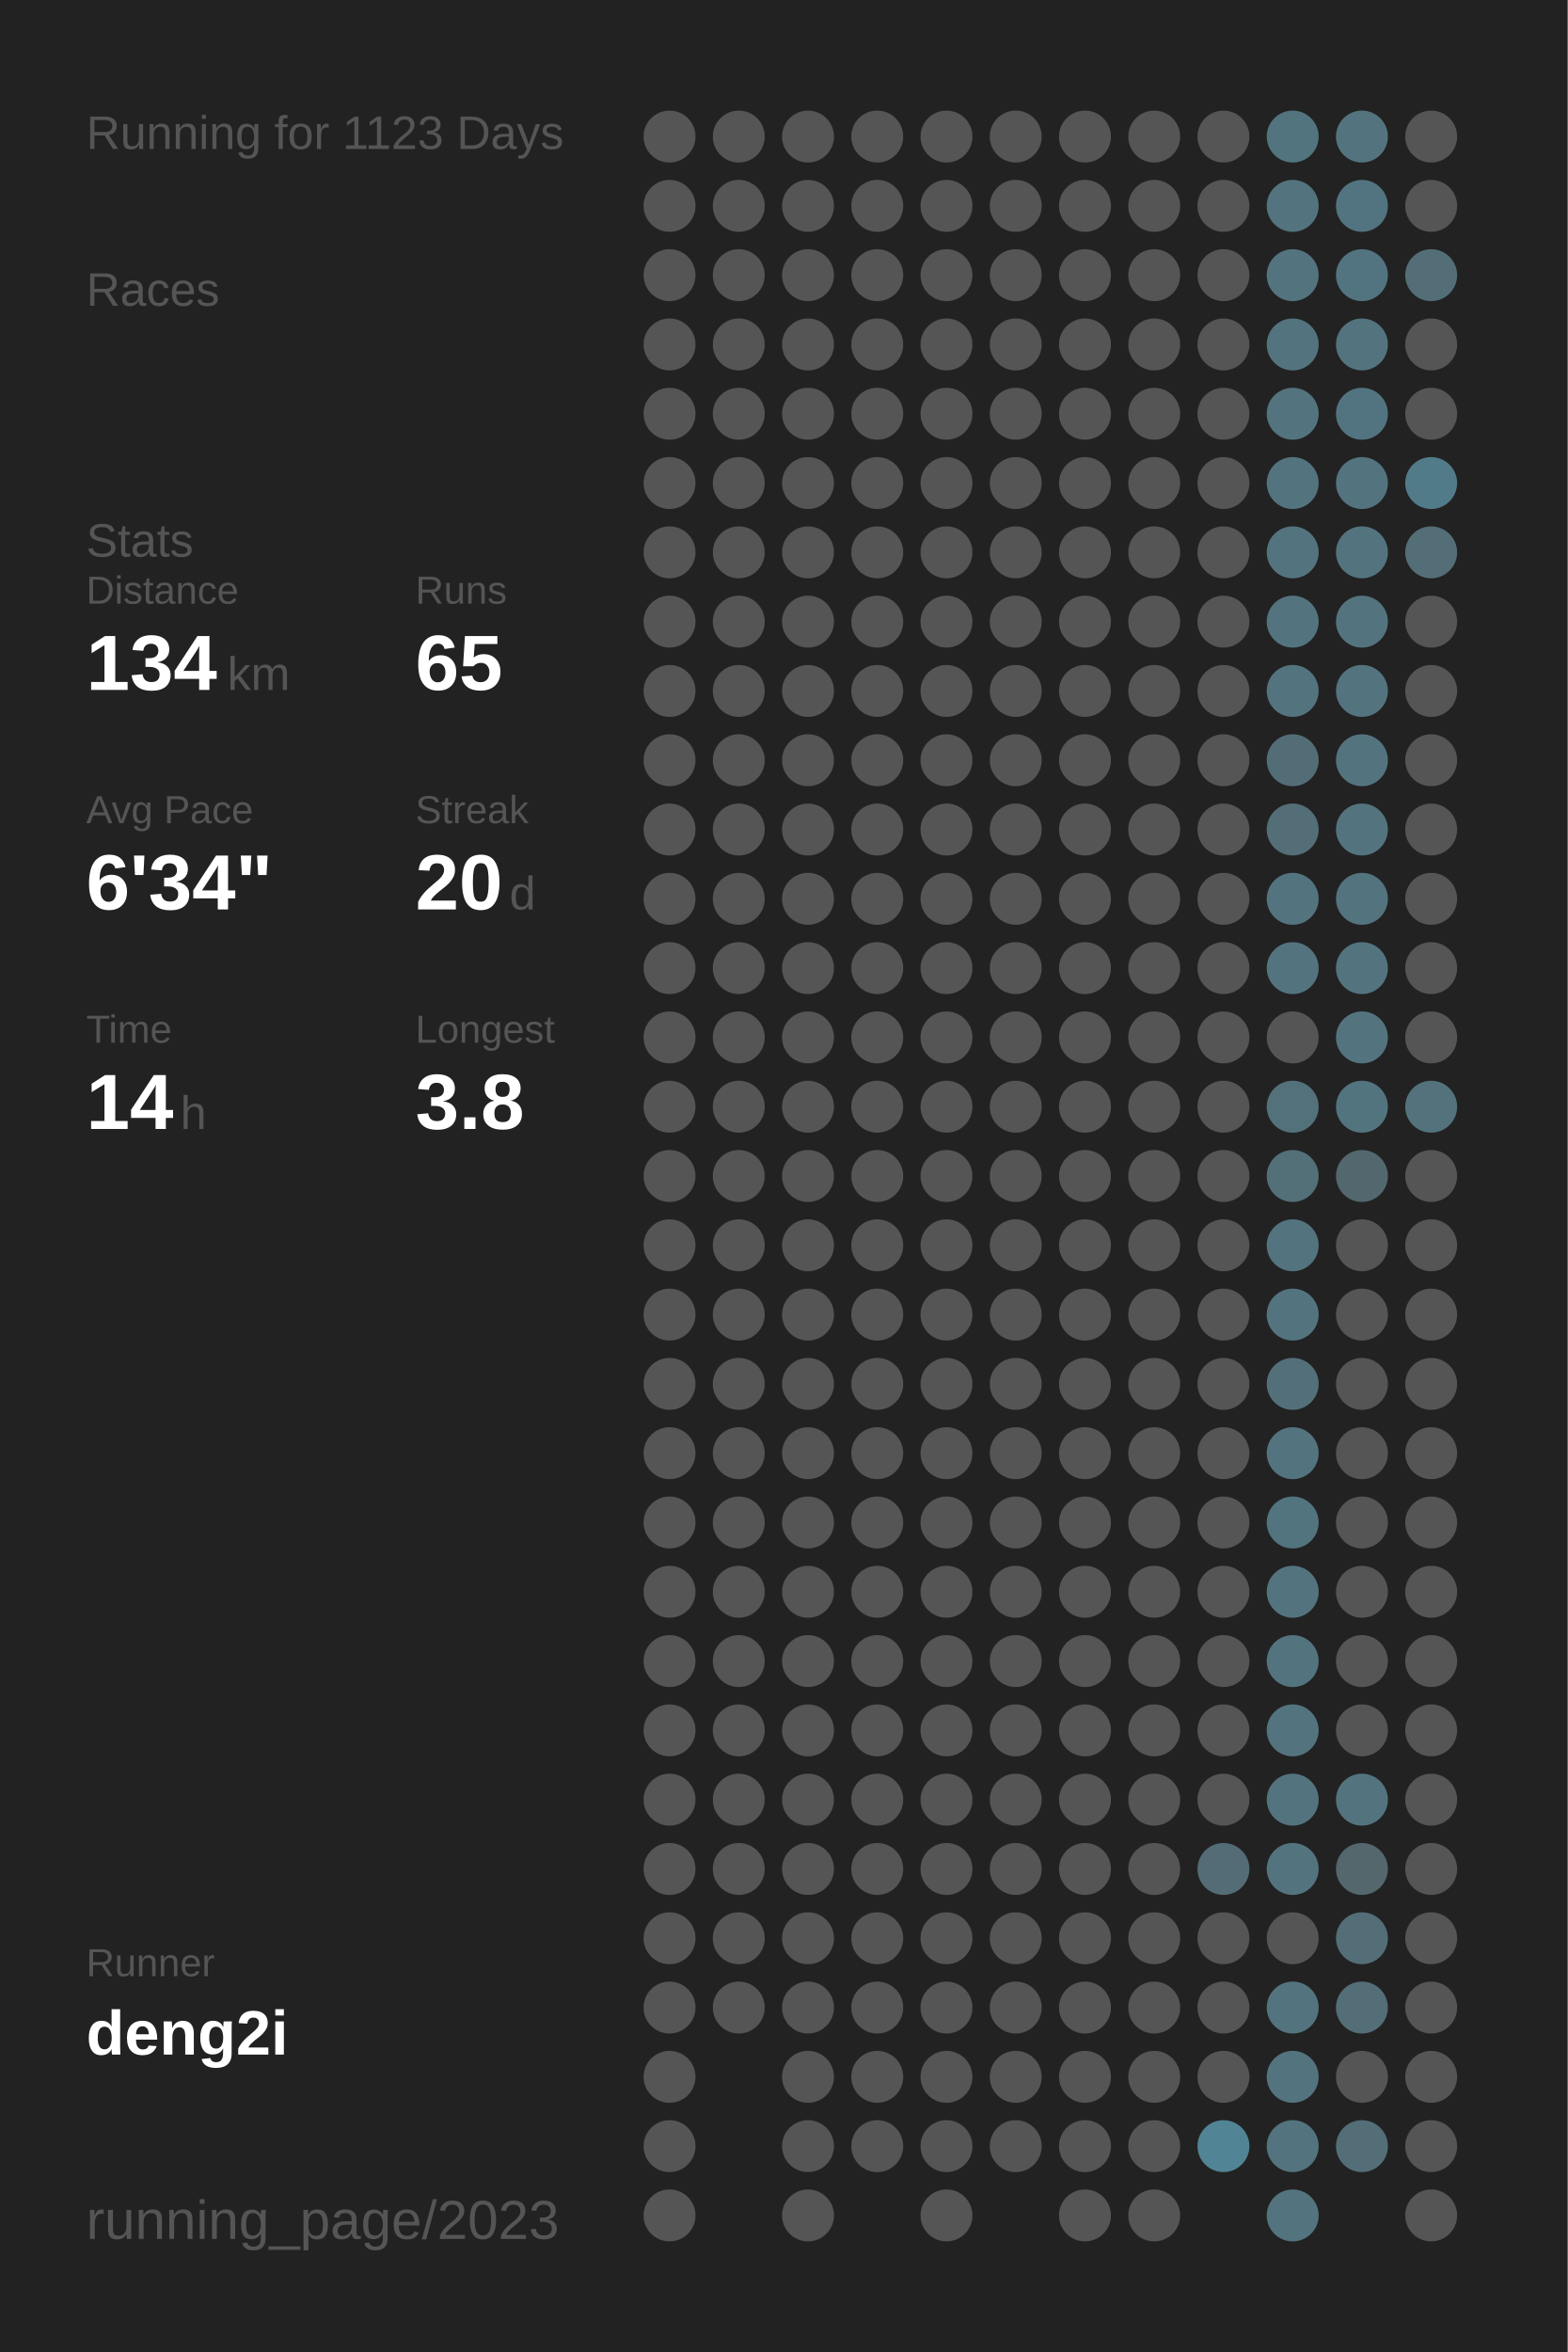
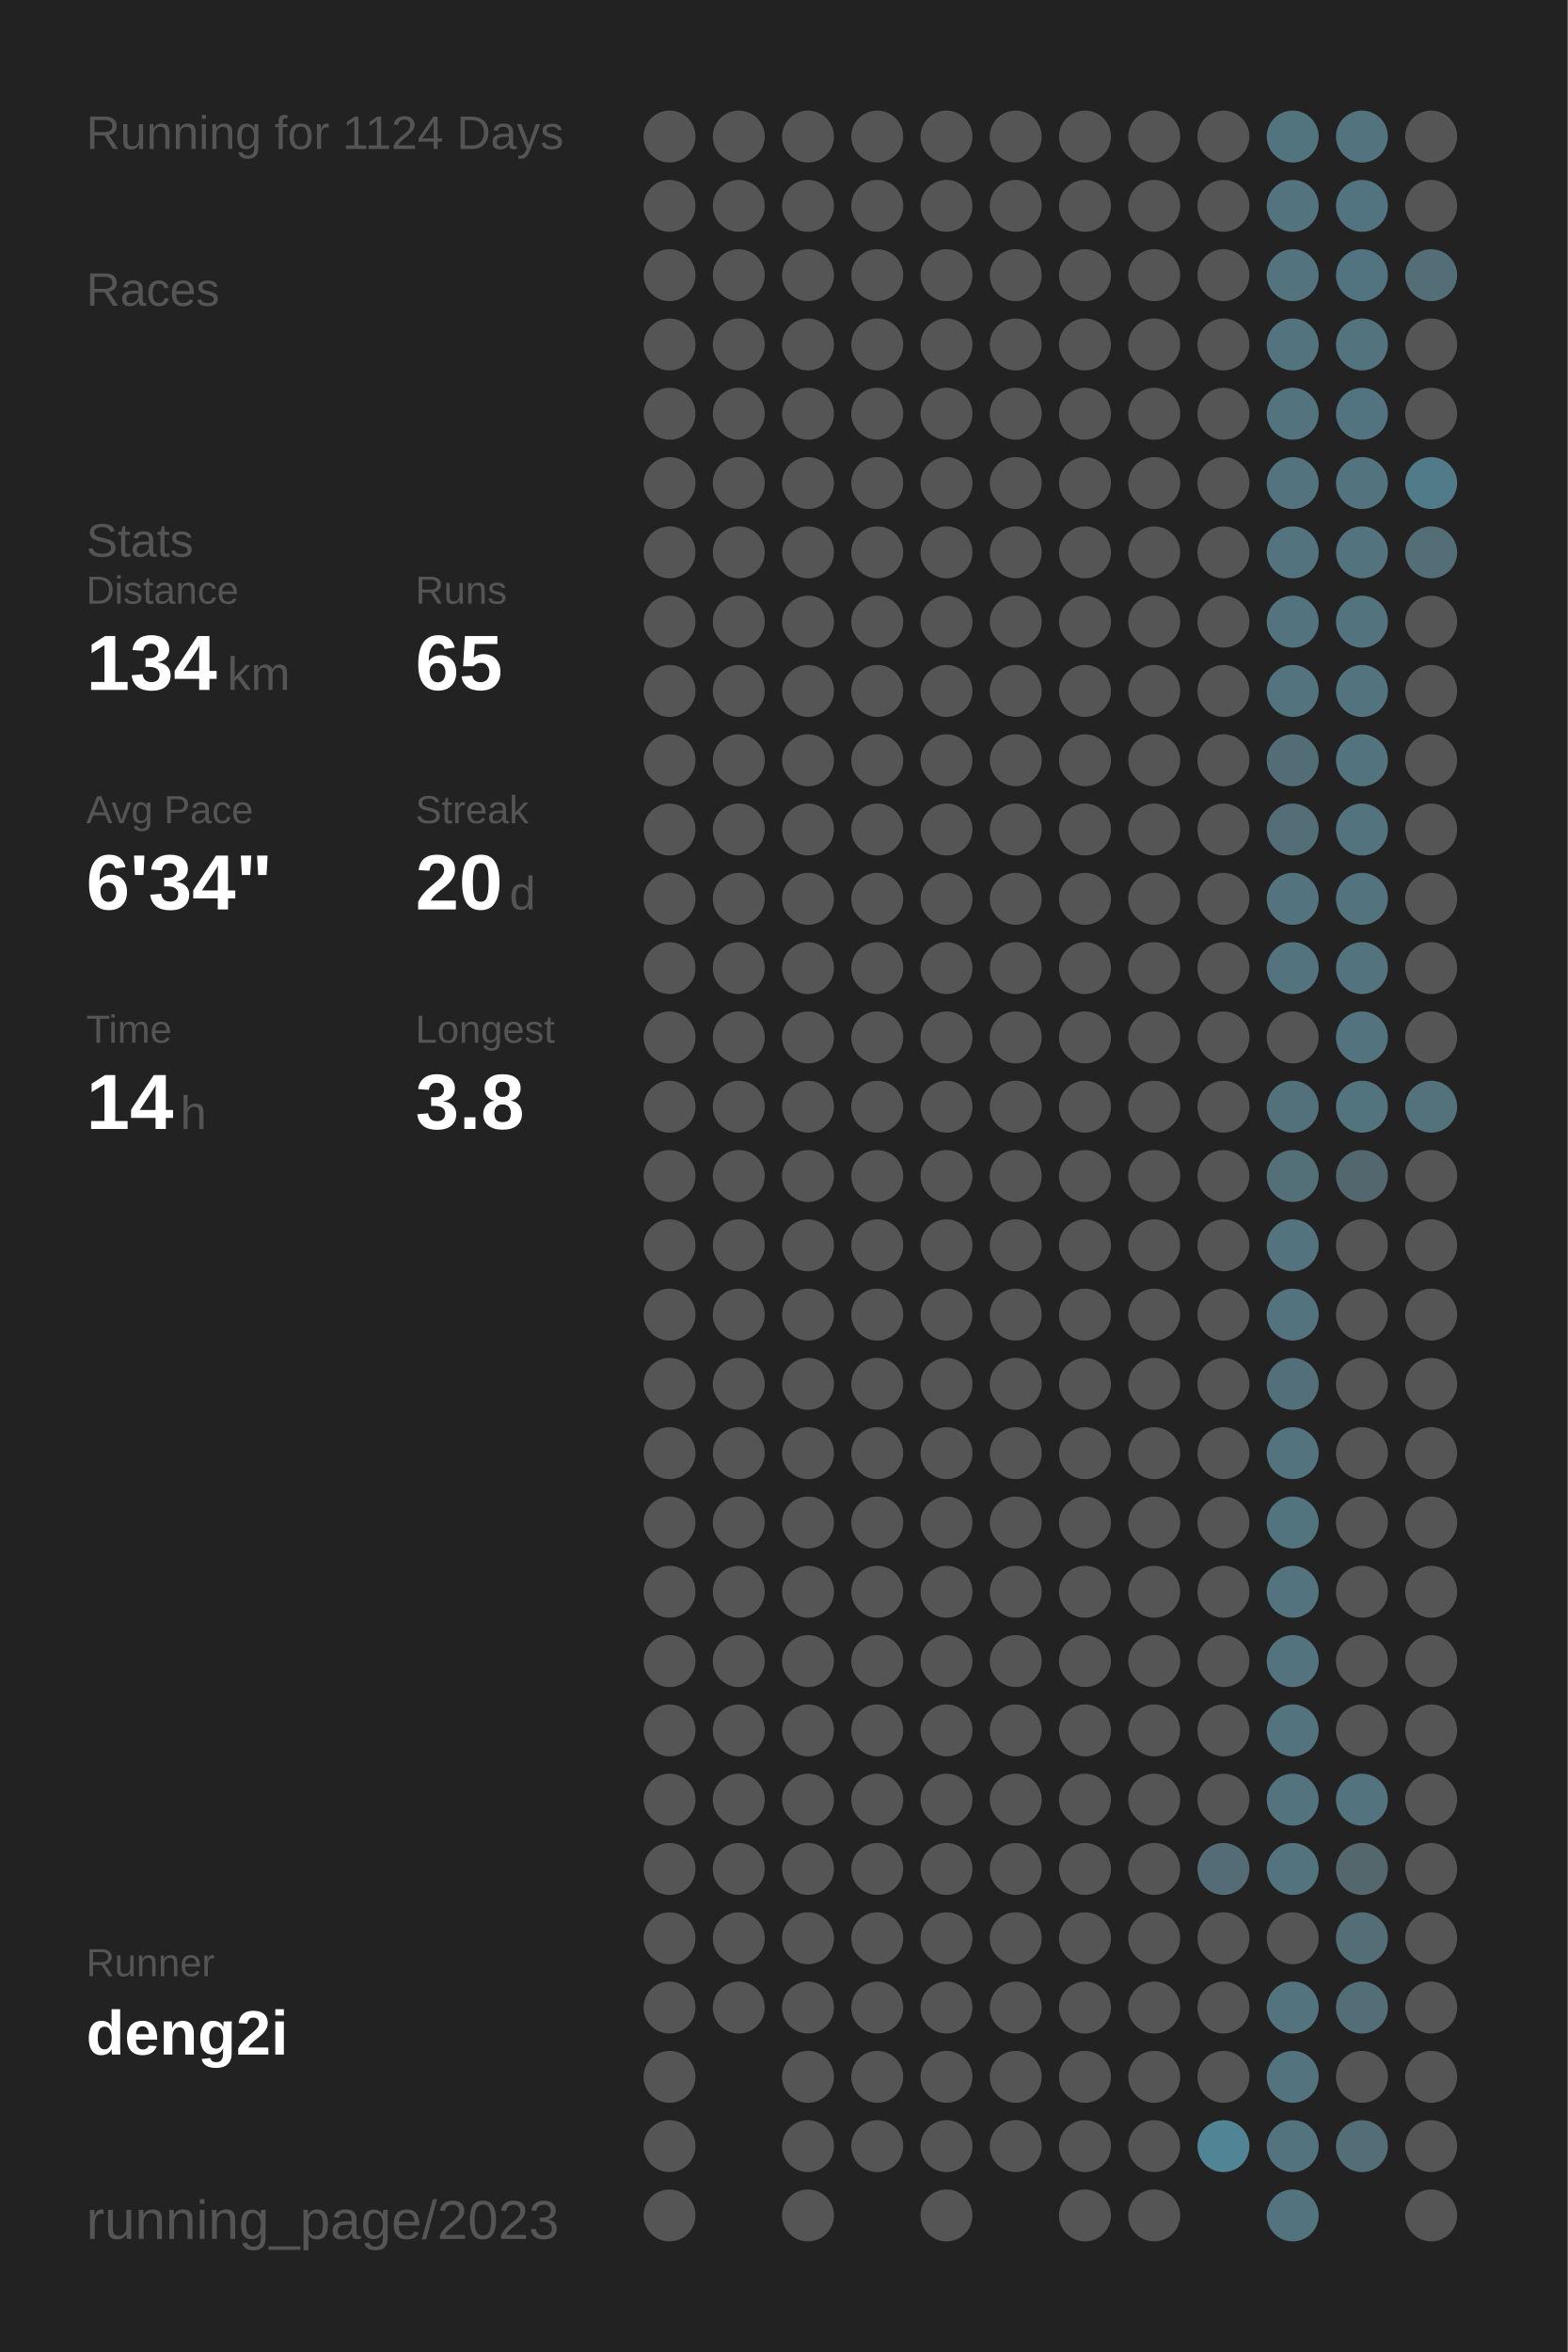
<svg xmlns="http://www.w3.org/2000/svg" baseProfile="full" height="300mm" version="1.1" viewBox="0,0,200,300" width="200mm">
  <defs />
  <rect fill="#222222" height="300" width="200" x="0" y="0" />
-   <text fill="#555555" style="font-size:6px; font-family:Arial;" x="11" y="19">Running for 1123 Days</text>
+   <text fill="#555555" style="font-size:6px; font-family:Arial;" x="11" y="19">Running for 1124 Days</text>
  <text fill="#555555" style="font-size:6px; font-family:Arial;" x="11" y="39">Races</text>
  <text fill="#555555" style="font-size:6px; font-family:Arial;" x="11" y="71">Stats</text>
  <text fill="#555555" style="font-size:5px; font-family:Arial;" x="11" y="77">Distance</text>
  <text fill="#FFFFFF" style="font-size:10px; font-family:Arial; font-weight:bold;" x="11" y="88">134</text>
  <text fill="#555555" style="font-size:6px; font-family:Arial;" x="29" y="88">km</text>
  <text fill="#555555" style="font-size:5px; font-family:Arial;" x="53" y="77">Runs</text>
  <text fill="#FFFFFF" style="font-size:10px; font-family:Arial; font-weight:bold;" x="53" y="88">65</text>
  <text fill="#555555" style="font-size:5px; font-family:Arial;" x="11" y="105">Avg Pace</text>
  <text fill="#FFFFFF" style="font-size:10px; font-family:Arial; font-weight:bold;" x="11" y="116">6'34"</text>
  <text fill="#555555" style="font-size:5px; font-family:Arial;" x="53" y="105">Streak</text>
  <text fill="#FFFFFF" style="font-size:10px; font-family:Arial; font-weight:bold;" x="53" y="116">20</text>
  <text fill="#555555" style="font-size:6px; font-family:Arial;" x="65" y="116">d</text>
  <text fill="#555555" style="font-size:5px; font-family:Arial;" x="11" y="133">Time</text>
  <text fill="#FFFFFF" style="font-size:10px; font-family:Arial; font-weight:bold;" x="11" y="144">14</text>
  <text fill="#555555" style="font-size:6px; font-family:Arial;" x="23" y="144">h</text>
  <text fill="#555555" style="font-size:5px; font-family:Arial;" x="53" y="133">Longest</text>
  <text fill="#FFFFFF" style="font-size:10px; font-family:Arial; font-weight:bold;" x="53" y="144">3.8</text>
  <text fill="#555555" style="font-size:5px; font-family:Arial;" x="11" y="252.065">Runner</text>
  <text fill="#FFFFFF" style="font-size:8px; font-family:Arial; font-weight:bold;" x="11" y="262.065">deng2i</text>
  <text fill="#555555" style="font-size:7px; font-family:Arial;" x="11" y="285.581">running_page/2023</text>
  <circle cx="85.417" cy="17.419" fill="#555555" r="3.312" />
  <circle cx="85.417" cy="26.258" fill="#555555" r="3.312" />
  <circle cx="85.417" cy="35.097" fill="#555555" r="3.312" />
  <circle cx="85.417" cy="43.935" fill="#555555" r="3.312" />
  <circle cx="85.417" cy="52.774" fill="#555555" r="3.312" />
  <circle cx="85.417" cy="61.613" fill="#555555" r="3.312" />
  <circle cx="85.417" cy="70.452" fill="#555555" r="3.312" />
  <circle cx="85.417" cy="79.29" fill="#555555" r="3.312" />
  <circle cx="85.417" cy="88.129" fill="#555555" r="3.312" />
  <circle cx="85.417" cy="96.968" fill="#555555" r="3.312" />
  <circle cx="85.417" cy="105.806" fill="#555555" r="3.312" />
  <circle cx="85.417" cy="114.645" fill="#555555" r="3.312" />
  <circle cx="85.417" cy="123.484" fill="#555555" r="3.312" />
  <circle cx="85.417" cy="132.323" fill="#555555" r="3.312" />
  <circle cx="85.417" cy="141.161" fill="#555555" r="3.312" />
  <circle cx="85.417" cy="150" fill="#555555" r="3.312" />
  <circle cx="85.417" cy="158.839" fill="#555555" r="3.312" />
  <circle cx="85.417" cy="167.677" fill="#555555" r="3.312" />
  <circle cx="85.417" cy="176.516" fill="#555555" r="3.312" />
  <circle cx="85.417" cy="185.355" fill="#555555" r="3.312" />
  <circle cx="85.417" cy="194.194" fill="#555555" r="3.312" />
  <circle cx="85.417" cy="203.032" fill="#555555" r="3.312" />
  <circle cx="85.417" cy="211.871" fill="#555555" r="3.312" />
  <circle cx="85.417" cy="220.71" fill="#555555" r="3.312" />
  <circle cx="85.417" cy="229.548" fill="#555555" r="3.312" />
  <circle cx="85.417" cy="238.387" fill="#555555" r="3.312" />
  <circle cx="85.417" cy="247.226" fill="#555555" r="3.312" />
  <circle cx="85.417" cy="256.065" fill="#555555" r="3.312" />
  <circle cx="85.417" cy="264.903" fill="#555555" r="3.312" />
  <circle cx="85.417" cy="273.742" fill="#555555" r="3.312" />
  <circle cx="85.417" cy="282.581" fill="#555555" r="3.312" />
  <circle cx="94.25" cy="17.419" fill="#555555" r="3.312" />
  <circle cx="94.25" cy="26.258" fill="#555555" r="3.312" />
  <circle cx="94.25" cy="35.097" fill="#555555" r="3.312" />
  <circle cx="94.25" cy="43.935" fill="#555555" r="3.312" />
  <circle cx="94.25" cy="52.774" fill="#555555" r="3.312" />
  <circle cx="94.25" cy="61.613" fill="#555555" r="3.312" />
  <circle cx="94.25" cy="70.452" fill="#555555" r="3.312" />
  <circle cx="94.25" cy="79.29" fill="#555555" r="3.312" />
  <circle cx="94.25" cy="88.129" fill="#555555" r="3.312" />
  <circle cx="94.25" cy="96.968" fill="#555555" r="3.312" />
  <circle cx="94.25" cy="105.806" fill="#555555" r="3.312" />
  <circle cx="94.25" cy="114.645" fill="#555555" r="3.312" />
  <circle cx="94.25" cy="123.484" fill="#555555" r="3.312" />
  <circle cx="94.25" cy="132.323" fill="#555555" r="3.312" />
  <circle cx="94.25" cy="141.161" fill="#555555" r="3.312" />
  <circle cx="94.25" cy="150" fill="#555555" r="3.312" />
  <circle cx="94.25" cy="158.839" fill="#555555" r="3.312" />
  <circle cx="94.25" cy="167.677" fill="#555555" r="3.312" />
  <circle cx="94.25" cy="176.516" fill="#555555" r="3.312" />
  <circle cx="94.25" cy="185.355" fill="#555555" r="3.312" />
  <circle cx="94.25" cy="194.194" fill="#555555" r="3.312" />
  <circle cx="94.25" cy="203.032" fill="#555555" r="3.312" />
  <circle cx="94.25" cy="211.871" fill="#555555" r="3.312" />
  <circle cx="94.25" cy="220.71" fill="#555555" r="3.312" />
  <circle cx="94.25" cy="229.548" fill="#555555" r="3.312" />
  <circle cx="94.25" cy="238.387" fill="#555555" r="3.312" />
  <circle cx="94.25" cy="247.226" fill="#555555" r="3.312" />
  <circle cx="94.25" cy="256.065" fill="#555555" r="3.312" />
  <circle cx="103.083" cy="17.419" fill="#555555" r="3.312" />
  <circle cx="103.083" cy="26.258" fill="#555555" r="3.312" />
  <circle cx="103.083" cy="35.097" fill="#555555" r="3.312" />
  <circle cx="103.083" cy="43.935" fill="#555555" r="3.312" />
  <circle cx="103.083" cy="52.774" fill="#555555" r="3.312" />
  <circle cx="103.083" cy="61.613" fill="#555555" r="3.312" />
  <circle cx="103.083" cy="70.452" fill="#555555" r="3.312" />
  <circle cx="103.083" cy="79.29" fill="#555555" r="3.312" />
  <circle cx="103.083" cy="88.129" fill="#555555" r="3.312" />
  <circle cx="103.083" cy="96.968" fill="#555555" r="3.312" />
  <circle cx="103.083" cy="105.806" fill="#555555" r="3.312" />
  <circle cx="103.083" cy="114.645" fill="#555555" r="3.312" />
  <circle cx="103.083" cy="123.484" fill="#555555" r="3.312" />
  <circle cx="103.083" cy="132.323" fill="#555555" r="3.312" />
  <circle cx="103.083" cy="141.161" fill="#555555" r="3.312" />
  <circle cx="103.083" cy="150" fill="#555555" r="3.312" />
  <circle cx="103.083" cy="158.839" fill="#555555" r="3.312" />
  <circle cx="103.083" cy="167.677" fill="#555555" r="3.312" />
  <circle cx="103.083" cy="176.516" fill="#555555" r="3.312" />
  <circle cx="103.083" cy="185.355" fill="#555555" r="3.312" />
  <circle cx="103.083" cy="194.194" fill="#555555" r="3.312" />
  <circle cx="103.083" cy="203.032" fill="#555555" r="3.312" />
  <circle cx="103.083" cy="211.871" fill="#555555" r="3.312" />
  <circle cx="103.083" cy="220.71" fill="#555555" r="3.312" />
  <circle cx="103.083" cy="229.548" fill="#555555" r="3.312" />
  <circle cx="103.083" cy="238.387" fill="#555555" r="3.312" />
  <circle cx="103.083" cy="247.226" fill="#555555" r="3.312" />
  <circle cx="103.083" cy="256.065" fill="#555555" r="3.312" />
  <circle cx="103.083" cy="264.903" fill="#555555" r="3.312" />
  <circle cx="103.083" cy="273.742" fill="#555555" r="3.312" />
  <circle cx="103.083" cy="282.581" fill="#555555" r="3.312" />
  <circle cx="111.917" cy="17.419" fill="#555555" r="3.312" />
  <circle cx="111.917" cy="26.258" fill="#555555" r="3.312" />
  <circle cx="111.917" cy="35.097" fill="#555555" r="3.312" />
  <circle cx="111.917" cy="43.935" fill="#555555" r="3.312" />
  <circle cx="111.917" cy="52.774" fill="#555555" r="3.312" />
  <circle cx="111.917" cy="61.613" fill="#555555" r="3.312" />
  <circle cx="111.917" cy="70.452" fill="#555555" r="3.312" />
  <circle cx="111.917" cy="79.29" fill="#555555" r="3.312" />
  <circle cx="111.917" cy="88.129" fill="#555555" r="3.312" />
  <circle cx="111.917" cy="96.968" fill="#555555" r="3.312" />
  <circle cx="111.917" cy="105.806" fill="#555555" r="3.312" />
  <circle cx="111.917" cy="114.645" fill="#555555" r="3.312" />
  <circle cx="111.917" cy="123.484" fill="#555555" r="3.312" />
  <circle cx="111.917" cy="132.323" fill="#555555" r="3.312" />
  <circle cx="111.917" cy="141.161" fill="#555555" r="3.312" />
  <circle cx="111.917" cy="150" fill="#555555" r="3.312" />
  <circle cx="111.917" cy="158.839" fill="#555555" r="3.312" />
  <circle cx="111.917" cy="167.677" fill="#555555" r="3.312" />
  <circle cx="111.917" cy="176.516" fill="#555555" r="3.312" />
  <circle cx="111.917" cy="185.355" fill="#555555" r="3.312" />
  <circle cx="111.917" cy="194.194" fill="#555555" r="3.312" />
  <circle cx="111.917" cy="203.032" fill="#555555" r="3.312" />
  <circle cx="111.917" cy="211.871" fill="#555555" r="3.312" />
  <circle cx="111.917" cy="220.71" fill="#555555" r="3.312" />
  <circle cx="111.917" cy="229.548" fill="#555555" r="3.312" />
  <circle cx="111.917" cy="238.387" fill="#555555" r="3.312" />
  <circle cx="111.917" cy="247.226" fill="#555555" r="3.312" />
  <circle cx="111.917" cy="256.065" fill="#555555" r="3.312" />
  <circle cx="111.917" cy="264.903" fill="#555555" r="3.312" />
  <circle cx="111.917" cy="273.742" fill="#555555" r="3.312" />
  <circle cx="120.75" cy="17.419" fill="#555555" r="3.312" />
  <circle cx="120.75" cy="26.258" fill="#555555" r="3.312" />
  <circle cx="120.75" cy="35.097" fill="#555555" r="3.312" />
  <circle cx="120.75" cy="43.935" fill="#555555" r="3.312" />
  <circle cx="120.75" cy="52.774" fill="#555555" r="3.312" />
  <circle cx="120.75" cy="61.613" fill="#555555" r="3.312" />
  <circle cx="120.75" cy="70.452" fill="#555555" r="3.312" />
  <circle cx="120.75" cy="79.29" fill="#555555" r="3.312" />
  <circle cx="120.75" cy="88.129" fill="#555555" r="3.312" />
  <circle cx="120.75" cy="96.968" fill="#555555" r="3.312" />
  <circle cx="120.75" cy="105.806" fill="#555555" r="3.312" />
  <circle cx="120.75" cy="114.645" fill="#555555" r="3.312" />
  <circle cx="120.75" cy="123.484" fill="#555555" r="3.312" />
  <circle cx="120.75" cy="132.323" fill="#555555" r="3.312" />
  <circle cx="120.75" cy="141.161" fill="#555555" r="3.312" />
  <circle cx="120.75" cy="150" fill="#555555" r="3.312" />
  <circle cx="120.75" cy="158.839" fill="#555555" r="3.312" />
  <circle cx="120.75" cy="167.677" fill="#555555" r="3.312" />
  <circle cx="120.75" cy="176.516" fill="#555555" r="3.312" />
  <circle cx="120.75" cy="185.355" fill="#555555" r="3.312" />
  <circle cx="120.75" cy="194.194" fill="#555555" r="3.312" />
  <circle cx="120.75" cy="203.032" fill="#555555" r="3.312" />
  <circle cx="120.75" cy="211.871" fill="#555555" r="3.312" />
  <circle cx="120.75" cy="220.71" fill="#555555" r="3.312" />
  <circle cx="120.75" cy="229.548" fill="#555555" r="3.312" />
  <circle cx="120.75" cy="238.387" fill="#555555" r="3.312" />
  <circle cx="120.75" cy="247.226" fill="#555555" r="3.312" />
  <circle cx="120.75" cy="256.065" fill="#555555" r="3.312" />
  <circle cx="120.75" cy="264.903" fill="#555555" r="3.312" />
  <circle cx="120.75" cy="273.742" fill="#555555" r="3.312" />
  <circle cx="120.75" cy="282.581" fill="#555555" r="3.312" />
  <circle cx="129.583" cy="17.419" fill="#555555" r="3.312" />
  <circle cx="129.583" cy="26.258" fill="#555555" r="3.312" />
  <circle cx="129.583" cy="35.097" fill="#555555" r="3.312" />
  <circle cx="129.583" cy="43.935" fill="#555555" r="3.312" />
  <circle cx="129.583" cy="52.774" fill="#555555" r="3.312" />
  <circle cx="129.583" cy="61.613" fill="#555555" r="3.312" />
  <circle cx="129.583" cy="70.452" fill="#555555" r="3.312" />
  <circle cx="129.583" cy="79.29" fill="#555555" r="3.312" />
  <circle cx="129.583" cy="88.129" fill="#555555" r="3.312" />
  <circle cx="129.583" cy="96.968" fill="#555555" r="3.312" />
  <circle cx="129.583" cy="105.806" fill="#555555" r="3.312" />
  <circle cx="129.583" cy="114.645" fill="#555555" r="3.312" />
  <circle cx="129.583" cy="123.484" fill="#555555" r="3.312" />
  <circle cx="129.583" cy="132.323" fill="#555555" r="3.312" />
  <circle cx="129.583" cy="141.161" fill="#555555" r="3.312" />
  <circle cx="129.583" cy="150" fill="#555555" r="3.312" />
  <circle cx="129.583" cy="158.839" fill="#555555" r="3.312" />
  <circle cx="129.583" cy="167.677" fill="#555555" r="3.312" />
  <circle cx="129.583" cy="176.516" fill="#555555" r="3.312" />
  <circle cx="129.583" cy="185.355" fill="#555555" r="3.312" />
  <circle cx="129.583" cy="194.194" fill="#555555" r="3.312" />
  <circle cx="129.583" cy="203.032" fill="#555555" r="3.312" />
  <circle cx="129.583" cy="211.871" fill="#555555" r="3.312" />
  <circle cx="129.583" cy="220.71" fill="#555555" r="3.312" />
  <circle cx="129.583" cy="229.548" fill="#555555" r="3.312" />
  <circle cx="129.583" cy="238.387" fill="#555555" r="3.312" />
  <circle cx="129.583" cy="247.226" fill="#555555" r="3.312" />
  <circle cx="129.583" cy="256.065" fill="#555555" r="3.312" />
  <circle cx="129.583" cy="264.903" fill="#555555" r="3.312" />
  <circle cx="129.583" cy="273.742" fill="#555555" r="3.312" />
  <circle cx="138.417" cy="17.419" fill="#555555" r="3.312" />
  <circle cx="138.417" cy="26.258" fill="#555555" r="3.312" />
  <circle cx="138.417" cy="35.097" fill="#555555" r="3.312" />
  <circle cx="138.417" cy="43.935" fill="#555555" r="3.312" />
  <circle cx="138.417" cy="52.774" fill="#555555" r="3.312" />
  <circle cx="138.417" cy="61.613" fill="#555555" r="3.312" />
  <circle cx="138.417" cy="70.452" fill="#555555" r="3.312" />
  <circle cx="138.417" cy="79.29" fill="#555555" r="3.312" />
  <circle cx="138.417" cy="88.129" fill="#555555" r="3.312" />
  <circle cx="138.417" cy="96.968" fill="#555555" r="3.312" />
  <circle cx="138.417" cy="105.806" fill="#555555" r="3.312" />
  <circle cx="138.417" cy="114.645" fill="#555555" r="3.312" />
  <circle cx="138.417" cy="123.484" fill="#555555" r="3.312" />
  <circle cx="138.417" cy="132.323" fill="#555555" r="3.312" />
  <circle cx="138.417" cy="141.161" fill="#555555" r="3.312" />
  <circle cx="138.417" cy="150" fill="#555555" r="3.312" />
  <circle cx="138.417" cy="158.839" fill="#555555" r="3.312" />
  <circle cx="138.417" cy="167.677" fill="#555555" r="3.312" />
  <circle cx="138.417" cy="176.516" fill="#555555" r="3.312" />
  <circle cx="138.417" cy="185.355" fill="#555555" r="3.312" />
  <circle cx="138.417" cy="194.194" fill="#555555" r="3.312" />
  <circle cx="138.417" cy="203.032" fill="#555555" r="3.312" />
  <circle cx="138.417" cy="211.871" fill="#555555" r="3.312" />
  <circle cx="138.417" cy="220.71" fill="#555555" r="3.312" />
  <circle cx="138.417" cy="229.548" fill="#555555" r="3.312" />
  <circle cx="138.417" cy="238.387" fill="#555555" r="3.312" />
  <circle cx="138.417" cy="247.226" fill="#555555" r="3.312" />
  <circle cx="138.417" cy="256.065" fill="#555555" r="3.312" />
  <circle cx="138.417" cy="264.903" fill="#555555" r="3.312" />
  <circle cx="138.417" cy="273.742" fill="#555555" r="3.312" />
  <circle cx="138.417" cy="282.581" fill="#555555" r="3.312" />
  <circle cx="147.25" cy="17.419" fill="#555555" r="3.312" />
  <circle cx="147.25" cy="26.258" fill="#555555" r="3.312" />
  <circle cx="147.25" cy="35.097" fill="#555555" r="3.312" />
  <circle cx="147.25" cy="43.935" fill="#555555" r="3.312" />
  <circle cx="147.25" cy="52.774" fill="#555555" r="3.312" />
  <circle cx="147.25" cy="61.613" fill="#555555" r="3.312" />
  <circle cx="147.25" cy="70.452" fill="#555555" r="3.312" />
  <circle cx="147.25" cy="79.29" fill="#555555" r="3.312" />
  <circle cx="147.25" cy="88.129" fill="#555555" r="3.312" />
  <circle cx="147.25" cy="96.968" fill="#555555" r="3.312" />
  <circle cx="147.25" cy="105.806" fill="#555555" r="3.312" />
  <circle cx="147.25" cy="114.645" fill="#555555" r="3.312" />
  <circle cx="147.25" cy="123.484" fill="#555555" r="3.312" />
  <circle cx="147.25" cy="132.323" fill="#555555" r="3.312" />
  <circle cx="147.25" cy="141.161" fill="#555555" r="3.312" />
  <circle cx="147.25" cy="150" fill="#555555" r="3.312" />
  <circle cx="147.25" cy="158.839" fill="#555555" r="3.312" />
  <circle cx="147.25" cy="167.677" fill="#555555" r="3.312" />
  <circle cx="147.25" cy="176.516" fill="#555555" r="3.312" />
  <circle cx="147.25" cy="185.355" fill="#555555" r="3.312" />
  <circle cx="147.25" cy="194.194" fill="#555555" r="3.312" />
  <circle cx="147.25" cy="203.032" fill="#555555" r="3.312" />
  <circle cx="147.25" cy="211.871" fill="#555555" r="3.312" />
  <circle cx="147.25" cy="220.71" fill="#555555" r="3.312" />
  <circle cx="147.25" cy="229.548" fill="#555555" r="3.312" />
  <circle cx="147.25" cy="238.387" fill="#555555" r="3.312" />
  <circle cx="147.25" cy="247.226" fill="#555555" r="3.312" />
  <circle cx="147.25" cy="256.065" fill="#555555" r="3.312" />
  <circle cx="147.25" cy="264.903" fill="#555555" r="3.312" />
  <circle cx="147.25" cy="273.742" fill="#555555" r="3.312" />
  <circle cx="147.25" cy="282.581" fill="#555555" r="3.312" />
  <circle cx="156.083" cy="17.419" fill="#555555" r="3.312" />
  <circle cx="156.083" cy="26.258" fill="#555555" r="3.312" />
  <circle cx="156.083" cy="35.097" fill="#555555" r="3.312" />
  <circle cx="156.083" cy="43.935" fill="#555555" r="3.312" />
  <circle cx="156.083" cy="52.774" fill="#555555" r="3.312" />
  <circle cx="156.083" cy="61.613" fill="#555555" r="3.312" />
  <circle cx="156.083" cy="70.452" fill="#555555" r="3.312" />
  <circle cx="156.083" cy="79.29" fill="#555555" r="3.312" />
  <circle cx="156.083" cy="88.129" fill="#555555" r="3.312" />
  <circle cx="156.083" cy="96.968" fill="#555555" r="3.312" />
  <circle cx="156.083" cy="105.806" fill="#555555" r="3.312" />
  <circle cx="156.083" cy="114.645" fill="#555555" r="3.312" />
  <circle cx="156.083" cy="123.484" fill="#555555" r="3.312" />
  <circle cx="156.083" cy="132.323" fill="#555555" r="3.312" />
  <circle cx="156.083" cy="141.161" fill="#555555" r="3.312" />
  <circle cx="156.083" cy="150" fill="#555555" r="3.312" />
  <circle cx="156.083" cy="158.839" fill="#555555" r="3.312" />
  <circle cx="156.083" cy="167.677" fill="#555555" r="3.312" />
  <circle cx="156.083" cy="176.516" fill="#555555" r="3.312" />
  <circle cx="156.083" cy="185.355" fill="#555555" r="3.312" />
  <circle cx="156.083" cy="194.194" fill="#555555" r="3.312" />
  <circle cx="156.083" cy="203.032" fill="#555555" r="3.312" />
  <circle cx="156.083" cy="211.871" fill="#555555" r="3.312" />
  <circle cx="156.083" cy="220.71" fill="#555555" r="3.312" />
  <circle cx="156.083" cy="229.548" fill="#555555" r="3.312" />
  <circle cx="156.083" cy="238.387" fill="#536c75" r="3.312" />
  <circle cx="156.083" cy="247.226" fill="#555555" r="3.312" />
  <circle cx="156.083" cy="256.065" fill="#555555" r="3.312" />
  <circle cx="156.083" cy="264.903" fill="#555555" r="3.312" />
  <circle cx="156.083" cy="273.742" fill="#518495" r="3.312" />
  <circle cx="164.917" cy="17.419" fill="#52747f" r="3.312" />
  <circle cx="164.917" cy="26.258" fill="#53747f" r="3.312" />
  <circle cx="164.917" cy="35.097" fill="#53747f" r="3.312" />
  <circle cx="164.917" cy="43.935" fill="#53747f" r="3.312" />
  <circle cx="164.917" cy="52.774" fill="#53747f" r="3.312" />
  <circle cx="164.917" cy="61.613" fill="#53747f" r="3.312" />
  <circle cx="164.917" cy="70.452" fill="#53747f" r="3.312" />
  <circle cx="164.917" cy="79.29" fill="#53747f" r="3.312" />
  <circle cx="164.917" cy="88.129" fill="#53747f" r="3.312" />
  <circle cx="164.917" cy="96.968" fill="#536d76" r="3.312" />
  <circle cx="164.917" cy="105.806" fill="#536e77" r="3.312" />
  <circle cx="164.917" cy="114.645" fill="#53747f" r="3.312" />
  <circle cx="164.917" cy="123.484" fill="#53747f" r="3.312" />
  <circle cx="164.917" cy="132.323" fill="#555555" r="3.312" />
  <circle cx="164.917" cy="141.161" fill="#53717b" r="3.312" />
  <circle cx="164.917" cy="150" fill="#536f78" r="3.312" />
  <circle cx="164.917" cy="158.839" fill="#53747f" r="3.312" />
  <circle cx="164.917" cy="167.677" fill="#53747f" r="3.312" />
  <circle cx="164.917" cy="176.516" fill="#53707a" r="3.312" />
  <circle cx="164.917" cy="185.355" fill="#53747f" r="3.312" />
  <circle cx="164.917" cy="194.194" fill="#52747f" r="3.312" />
  <circle cx="164.917" cy="203.032" fill="#53747f" r="3.312" />
  <circle cx="164.917" cy="211.871" fill="#53747f" r="3.312" />
  <circle cx="164.917" cy="220.71" fill="#53747f" r="3.312" />
  <circle cx="164.917" cy="229.548" fill="#53747f" r="3.312" />
  <circle cx="164.917" cy="238.387" fill="#53747f" r="3.312" />
  <circle cx="164.917" cy="247.226" fill="#555555" r="3.312" />
  <circle cx="164.917" cy="256.065" fill="#53747f" r="3.312" />
  <circle cx="164.917" cy="264.903" fill="#53747f" r="3.312" />
  <circle cx="164.917" cy="273.742" fill="#53747f" r="3.312" />
  <circle cx="164.917" cy="282.581" fill="#53747f" r="3.312" />
  <circle cx="173.75" cy="17.419" fill="#53747f" r="3.312" />
  <circle cx="173.75" cy="26.258" fill="#527480" r="3.312" />
  <circle cx="173.75" cy="35.097" fill="#527480" r="3.312" />
  <circle cx="173.75" cy="43.935" fill="#53747f" r="3.312" />
  <circle cx="173.75" cy="52.774" fill="#527480" r="3.312" />
  <circle cx="173.75" cy="61.613" fill="#53747f" r="3.312" />
  <circle cx="173.75" cy="70.452" fill="#53747f" r="3.312" />
  <circle cx="173.75" cy="79.29" fill="#53747f" r="3.312" />
  <circle cx="173.75" cy="88.129" fill="#53747f" r="3.312" />
  <circle cx="173.75" cy="96.968" fill="#53747f" r="3.312" />
  <circle cx="173.75" cy="105.806" fill="#53747f" r="3.312" />
  <circle cx="173.75" cy="114.645" fill="#53747f" r="3.312" />
  <circle cx="173.75" cy="123.484" fill="#53747f" r="3.312" />
  <circle cx="173.75" cy="132.323" fill="#53747f" r="3.312" />
  <circle cx="173.75" cy="141.161" fill="#52747f" r="3.312" />
  <circle cx="173.75" cy="150" fill="#53676e" r="3.312" />
  <circle cx="173.75" cy="158.839" fill="#555555" r="3.312" />
  <circle cx="173.75" cy="167.677" fill="#555555" r="3.312" />
  <circle cx="173.75" cy="176.516" fill="#555555" r="3.312" />
  <circle cx="173.75" cy="185.355" fill="#555555" r="3.312" />
  <circle cx="173.75" cy="194.194" fill="#555555" r="3.312" />
  <circle cx="173.75" cy="203.032" fill="#555555" r="3.312" />
  <circle cx="173.75" cy="211.871" fill="#555555" r="3.312" />
  <circle cx="173.75" cy="220.71" fill="#555555" r="3.312" />
  <circle cx="173.75" cy="229.548" fill="#53747f" r="3.312" />
  <circle cx="173.75" cy="238.387" fill="#53676d" r="3.312" />
  <circle cx="173.75" cy="247.226" fill="#536e77" r="3.312" />
  <circle cx="173.75" cy="256.065" fill="#536e77" r="3.312" />
  <circle cx="173.75" cy="264.903" fill="#555555" r="3.312" />
  <circle cx="173.75" cy="273.742" fill="#536e77" r="3.312" />
  <circle cx="182.583" cy="17.419" fill="#555555" r="3.312" />
  <circle cx="182.583" cy="26.258" fill="#555555" r="3.312" />
  <circle cx="182.583" cy="35.097" fill="#536e77" r="3.312" />
  <circle cx="182.583" cy="43.935" fill="#555555" r="3.312" />
  <circle cx="182.583" cy="52.774" fill="#555555" r="3.312" />
  <circle cx="182.583" cy="61.613" fill="#527b89" r="3.312" />
  <circle cx="182.583" cy="70.452" fill="#536e77" r="3.312" />
  <circle cx="182.583" cy="79.29" fill="#555555" r="3.312" />
  <circle cx="182.583" cy="88.129" fill="#555555" r="3.312" />
  <circle cx="182.583" cy="96.968" fill="#555555" r="3.312" />
  <circle cx="182.583" cy="105.806" fill="#555555" r="3.312" />
  <circle cx="182.583" cy="114.645" fill="#555555" r="3.312" />
  <circle cx="182.583" cy="123.484" fill="#555555" r="3.312" />
  <circle cx="182.583" cy="132.323" fill="#555555" r="3.312" />
  <circle cx="182.583" cy="141.161" fill="#53727c" r="3.312" />
  <circle cx="182.583" cy="150" fill="#555555" r="3.312" />
  <circle cx="182.583" cy="158.839" fill="#555555" r="3.312" />
  <circle cx="182.583" cy="167.677" fill="#555555" r="3.312" />
  <circle cx="182.583" cy="176.516" fill="#555555" r="3.312" />
  <circle cx="182.583" cy="185.355" fill="#555555" r="3.312" />
  <circle cx="182.583" cy="194.194" fill="#555555" r="3.312" />
  <circle cx="182.583" cy="203.032" fill="#555555" r="3.312" />
  <circle cx="182.583" cy="211.871" fill="#555555" r="3.312" />
  <circle cx="182.583" cy="220.71" fill="#555555" r="3.312" />
  <circle cx="182.583" cy="229.548" fill="#555555" r="3.312" />
  <circle cx="182.583" cy="238.387" fill="#555555" r="3.312" />
  <circle cx="182.583" cy="247.226" fill="#555555" r="3.312" />
  <circle cx="182.583" cy="256.065" fill="#555555" r="3.312" />
  <circle cx="182.583" cy="264.903" fill="#555555" r="3.312" />
  <circle cx="182.583" cy="273.742" fill="#555555" r="3.312" />
  <circle cx="182.583" cy="282.581" fill="#555555" r="3.312" />
</svg>
